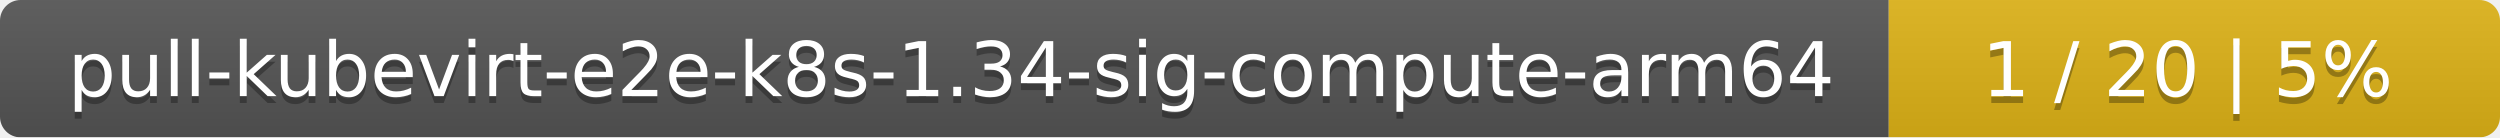
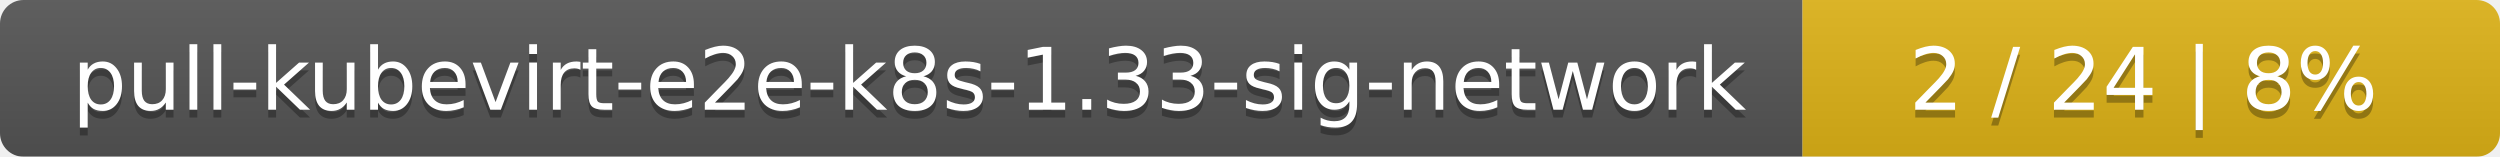
- <svg xmlns="http://www.w3.org/2000/svg" width="364" height="20">
+ <svg xmlns="http://www.w3.org/2000/svg" width="319" height="20">
  <linearGradient id="smooth" x2="0" y2="100%">
    <stop offset="0" stop-color="#bbb" stop-opacity=".1" />
    <stop offset="1" stop-opacity=".1" />
  </linearGradient>
  <mask id="round">
-     <rect width="364" height="20" rx="3" fill="#fff" />
+     <rect width="319" height="20" rx="3" fill="#fff" />
  </mask>
  <g mask="url(#round)">
-     <rect width="275" height="20" fill="#555" />
-     <rect x="275" width="89" height="20" fill="#dfb317" />
-     <rect width="364" height="20" fill="url(#smooth)" />
+     <rect width="230" height="20" fill="#555" />
+     <rect x="230" width="89" height="20" fill="#dfb317" />
+     <rect width="319" height="20" fill="url(#smooth)" />
  </g>
  <g fill="#fff" text-anchor="middle" font-family="DejaVu Sans,Verdana,Geneva,sans-serif" font-size="11">
-     <text x="138.5" y="15" fill="#010101" fill-opacity=".3">pull-kubevirt-e2e-k8s-1.34-sig-compute-arm64</text>
-     <text x="138.5" y="14">pull-kubevirt-e2e-k8s-1.34-sig-compute-arm64</text>
-     <text x="318.5" y="15" fill="#010101" fill-opacity=".3">1 / 20    |    5%</text>
-     <text x="318.5" y="14">1 / 20    |    5%</text>
+     <text x="116" y="15" fill="#010101" fill-opacity=".3">pull-kubevirt-e2e-k8s-1.33-sig-network</text>
+     <text x="116" y="14">pull-kubevirt-e2e-k8s-1.33-sig-network</text>
+     <text x="273.5" y="15" fill="#010101" fill-opacity=".3">2 / 24    |    8%</text>
+     <text x="273.5" y="14">2 / 24    |    8%</text>
  </g>
</svg>
